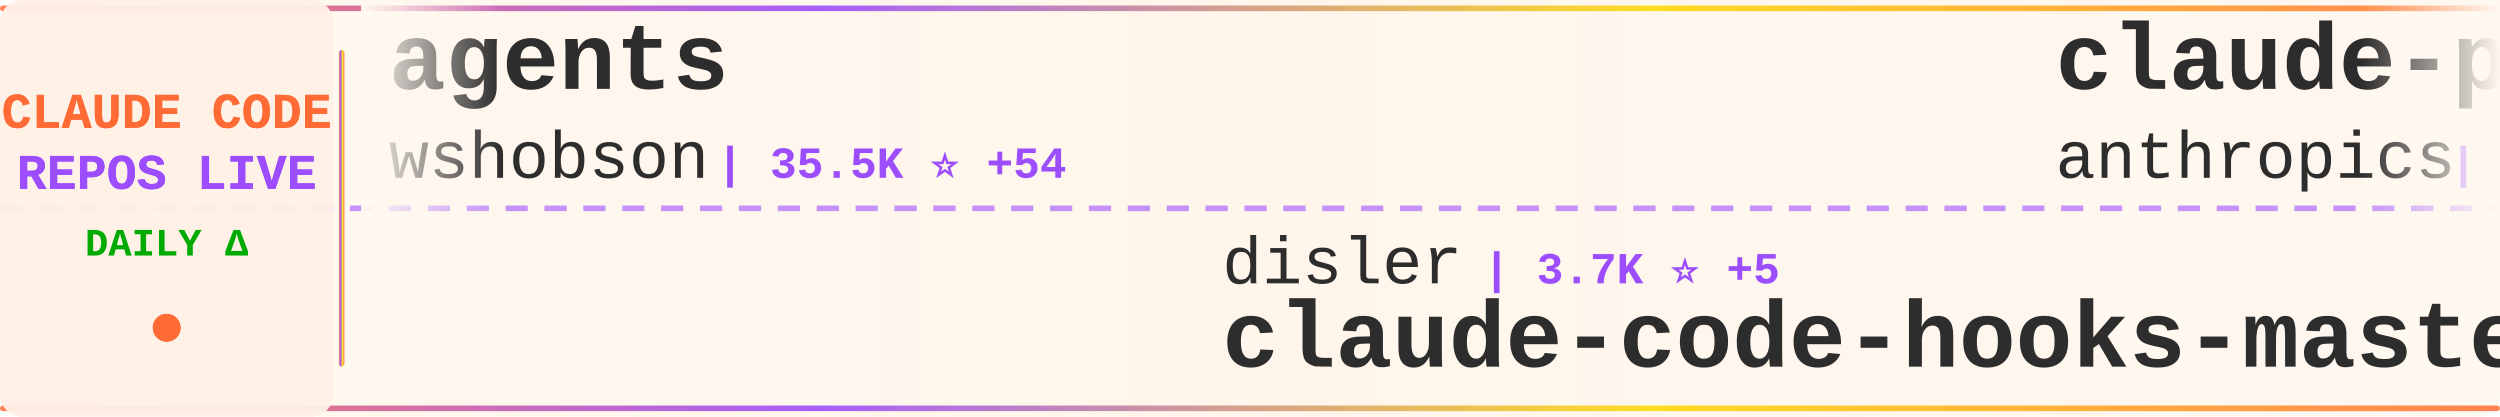
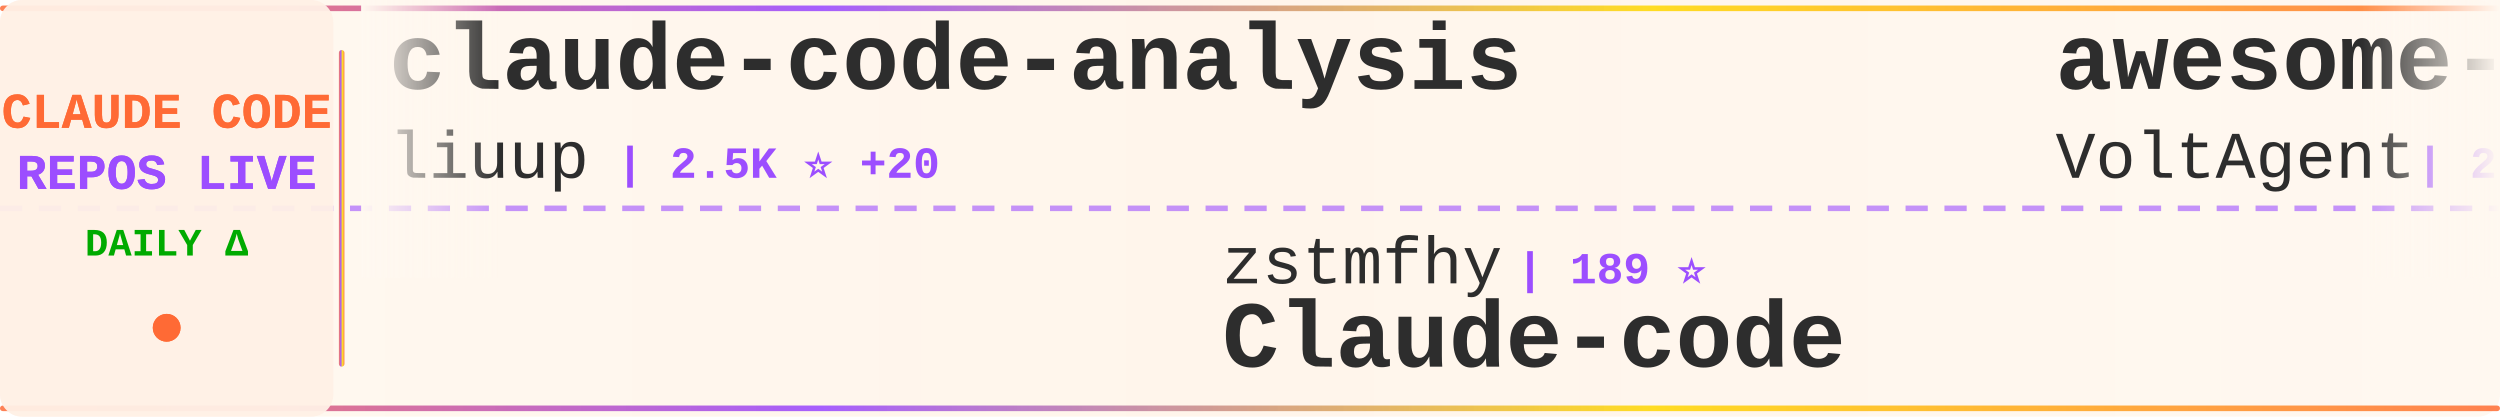
<svg xmlns="http://www.w3.org/2000/svg" width="900" height="150">
  <defs>
    <linearGradient id="tickerBg" x1="0%" y1="0%" x2="100%" y2="0%">
      <stop offset="0%" style="stop-color:#fff8f0;stop-opacity:0.98" />
      <stop offset="50%" style="stop-color:#fff5eb;stop-opacity:1" />
      <stop offset="100%" style="stop-color:#fff8f0;stop-opacity:0.98" />
    </linearGradient>
    <linearGradient id="borderGrad" x1="0%" y1="0%" x2="100%" y2="0%">
      <stop offset="0%" style="stop-color:#FF6B35;stop-opacity:0.85">
        <animate attributeName="stop-opacity" values="0.85;1;0.85" dur="2s" repeatCount="indefinite" />
      </stop>
      <stop offset="33%" style="stop-color:#9C4EFF;stop-opacity:0.9">
        <animate attributeName="stop-opacity" values="0.9;1;0.9" dur="2.2s" repeatCount="indefinite" />
      </stop>
      <stop offset="66%" style="stop-color:#FFD700;stop-opacity:0.85">
        <animate attributeName="stop-opacity" values="0.85;1;0.85" dur="1.8s" repeatCount="indefinite" />
      </stop>
      <stop offset="100%" style="stop-color:#FF6B35;stop-opacity:0.85">
        <animate attributeName="stop-opacity" values="0.85;1;0.85" dur="2s" repeatCount="indefinite" />
      </stop>
    </linearGradient>
    <filter id="textGlow">
      <feGaussianBlur stdDeviation="0.15" result="coloredBlur" />
      <feMerge>
        <feMergeNode in="coloredBlur" />
        <feMergeNode in="SourceGraphic" />
      </feMerge>
    </filter>
    <filter id="metricGlow">
      <feGaussianBlur stdDeviation="0.2" result="coloredBlur" />
      <feMerge>
        <feMergeNode in="coloredBlur" />
        <feMergeNode in="SourceGraphic" />
      </feMerge>
    </filter>
    <linearGradient id="leftFade" x1="0%" y1="0%" x2="100%" y2="0%">
      <stop offset="0%" style="stop-color:#fff8f0;stop-opacity:1" />
      <stop offset="100%" style="stop-color:#fff8f0;stop-opacity:0" />
    </linearGradient>
    <linearGradient id="rightFade" x1="0%" y1="0%" x2="100%" y2="0%">
      <stop offset="0%" style="stop-color:#fff8f0;stop-opacity:0" />
      <stop offset="100%" style="stop-color:#fff8f0;stop-opacity:1" />
    </linearGradient>
  </defs>
  <rect width="900" height="150" fill="url(#tickerBg)" rx="8" />
  <rect x="0" y="2" width="900" height="2" fill="url(#borderGrad)" rx="1" />
  <rect x="0" y="146" width="900" height="2" fill="url(#borderGrad)" rx="1" />
  <line x1="0" y1="75" x2="900" y2="75" stroke="#9C4EFF" stroke-width="2" stroke-dasharray="8 6" opacity="0.6" />
  <rect x="0" y="0" width="120" height="150" fill="#fff0e6" opacity="0.95" rx="8" />
  <text x="60" y="46" font-family="'Courier New', monospace" font-size="18" font-weight="bold" fill="#FF6B35" text-anchor="middle" filter="url(#textGlow)">
    CLAUDE CODE
  </text>
  <text x="60" y="68" font-family="'Courier New', monospace" font-size="18" font-weight="bold" fill="#9C4EFF" text-anchor="middle" filter="url(#textGlow)">
    REPOS LIVE
  </text>
  <text x="60" y="92" font-family="'Courier New', monospace" font-size="14" font-weight="bold" fill="#00aa00" text-anchor="middle">
    DAILY Δ
  </text>
  <circle cx="60" cy="118" r="5" fill="#FF6B35" filter="url(#metricGlow)">
    <animate attributeName="r" values="4;6;4" dur="1.5s" repeatCount="indefinite" />
    <animate attributeName="opacity" values="0.6;1;0.6" dur="1.5s" repeatCount="indefinite" />
  </circle>
  <rect x="122" y="18" width="2" height="114" fill="url(#borderGrad)" rx="1" />
  <clipPath id="tickerClip">
    <rect x="130" y="0" width="770" height="150" />
  </clipPath>
  <g clip-path="url(#tickerClip)">
    <g id="tickerItems">
      <animateTransform attributeName="transform" attributeType="XML" type="translate" from="0 0" to="-3000 0" dur="54s" repeatCount="indefinite" />
      <g transform="translate(0, 0)">
-         <text x="140" y="32" font-family="'Courier New', monospace" font-size="34" font-weight="bold" fill="#2d2d2d">agents</text>
-         <text x="140" y="64" font-family="'Courier New', monospace" font-size="24" font-weight="normal" fill="#2d2d2d" opacity="1.0">wshobson</text>
-         <text x="258" y="64" font-family="'Courier New', monospace" font-size="16" font-weight="bold" fill="#9C4EFF"> | 35.5K ⭐ +54</text>
+         <text x="140" y="32" font-family="'Courier New', monospace" font-size="34" font-weight="bold" fill="#2d2d2d">claude-code-analysis</text>
+         <text x="140" y="64" font-family="'Courier New', monospace" font-size="24" font-weight="normal" fill="#2d2d2d" opacity="1.0">liuup</text>
+         <text x="222" y="64" font-family="'Courier New', monospace" font-size="16" font-weight="bold" fill="#9C4EFF"> | 2.5K ⭐ +20</text>
      </g>
      <g transform="translate(300, 0)">
-         <text x="140" y="102" font-family="'Courier New', monospace" font-size="24" font-weight="normal" fill="#2d2d2d" opacity="1.0">disler</text>
-         <text x="234" y="102" font-family="'Courier New', monospace" font-size="16" font-weight="bold" fill="#9C4EFF"> | 3.7K ⭐ +5</text>
-         <text x="140" y="132" font-family="'Courier New', monospace" font-size="34" font-weight="bold" fill="#2d2d2d">claude-code-hooks-master...</text>
+         <text x="140" y="102" font-family="'Courier New', monospace" font-size="24" font-weight="normal" fill="#2d2d2d" opacity="1.0">zstmfhy</text>
+         <text x="246" y="102" font-family="'Courier New', monospace" font-size="16" font-weight="bold" fill="#9C4EFF"> | 189 ⭐</text>
+         <text x="140" y="132" font-family="'Courier New', monospace" font-size="34" font-weight="bold" fill="#2d2d2d">Claude-code</text>
      </g>
      <g transform="translate(600, 0)">
+         <text x="140" y="32" font-family="'Courier New', monospace" font-size="34" font-weight="bold" fill="#2d2d2d">awesome-claude-code-suba...</text>
+         <text x="140" y="64" font-family="'Courier New', monospace" font-size="24" font-weight="normal" fill="#2d2d2d" opacity="1.0">VoltAgent</text>
+         <text x="270" y="64" font-family="'Courier New', monospace" font-size="16" font-weight="bold" fill="#9C4EFF"> | 20.0K ⭐ +68</text>
+       </g>
+       <g transform="translate(900, 0)">
+         <text x="140" y="102" font-family="'Courier New', monospace" font-size="24" font-weight="normal" fill="#2d2d2d" opacity="1.0">sugyan</text>
+         <text x="234" y="102" font-family="'Courier New', monospace" font-size="16" font-weight="bold" fill="#9C4EFF"> | 1.1K ⭐ +5</text>
+         <text x="140" y="132" font-family="'Courier New', monospace" font-size="34" font-weight="bold" fill="#2d2d2d">claude-code-webui</text>
+       </g>
+       <g transform="translate(1200, 0)">
        <text x="140" y="32" font-family="'Courier New', monospace" font-size="34" font-weight="bold" fill="#2d2d2d">claude-plugins-official</text>
        <text x="140" y="64" font-family="'Courier New', monospace" font-size="24" font-weight="normal" fill="#2d2d2d" opacity="1.0">anthropics</text>
-         <text x="282" y="64" font-family="'Courier New', monospace" font-size="16" font-weight="bold" fill="#9C4EFF"> | 19.5K ⭐ +64</text>
-       </g>
-       <g transform="translate(900, 0)">
-         <text x="140" y="102" font-family="'Courier New', monospace" font-size="24" font-weight="normal" fill="#2d2d2d" opacity="1.0">anthropics</text>
-         <text x="282" y="102" font-family="'Courier New', monospace" font-size="16" font-weight="bold" fill="#9C4EFF"> | 4.6K ⭐ +10</text>
-         <text x="140" y="132" font-family="'Courier New', monospace" font-size="34" font-weight="bold" fill="#2d2d2d">claude-code-security-rev...</text>
-       </g>
-       <g transform="translate(1200, 0)">
-         <text x="140" y="32" font-family="'Courier New', monospace" font-size="34" font-weight="bold" fill="#2d2d2d">claude-code-workflows</text>
-         <text x="140" y="64" font-family="'Courier New', monospace" font-size="24" font-weight="normal" fill="#2d2d2d" opacity="1.0">OneRedOak</text>
-         <text x="270" y="64" font-family="'Courier New', monospace" font-size="16" font-weight="bold" fill="#9C4EFF"> | 3.8K ⭐ +4</text>
+         <text x="282" y="64" font-family="'Courier New', monospace" font-size="16" font-weight="bold" fill="#9C4EFF"> | 19.5K ⭐ +77</text>
      </g>
      <g transform="translate(1500, 0)">
-         <text x="140" y="102" font-family="'Courier New', monospace" font-size="24" font-weight="normal" fill="#2d2d2d" opacity="1.0">lst97</text>
-         <text x="222" y="102" font-family="'Courier New', monospace" font-size="16" font-weight="bold" fill="#9C4EFF"> | 1.6K ⭐</text>
-         <text x="140" y="132" font-family="'Courier New', monospace" font-size="34" font-weight="bold" fill="#2d2d2d">claude-code-sub-agents</text>
+         <text x="140" y="102" font-family="'Courier New', monospace" font-size="24" font-weight="normal" fill="#2d2d2d" opacity="1.0">kodu-ai</text>
+         <text x="246" y="102" font-family="'Courier New', monospace" font-size="16" font-weight="bold" fill="#9C4EFF"> | 5.3K ⭐</text>
+         <text x="140" y="132" font-family="'Courier New', monospace" font-size="34" font-weight="bold" fill="#2d2d2d">claude-coder</text>
      </g>
      <g transform="translate(1800, 0)">
-         <text x="140" y="32" font-family="'Courier New', monospace" font-size="34" font-weight="bold" fill="#2d2d2d">claude-skills</text>
-         <text x="140" y="64" font-family="'Courier New', monospace" font-size="24" font-weight="normal" fill="#2d2d2d" opacity="1.0">alirezarezvani</text>
-         <text x="330" y="64" font-family="'Courier New', monospace" font-size="16" font-weight="bold" fill="#9C4EFF"> | 15.1K ⭐ +117</text>
+         <text x="140" y="32" font-family="'Courier New', monospace" font-size="34" font-weight="bold" fill="#2d2d2d">claude-code-my-workflow</text>
+         <text x="140" y="64" font-family="'Courier New', monospace" font-size="24" font-weight="normal" fill="#2d2d2d" opacity="1.0">pedrohcgs</text>
+         <text x="270" y="64" font-family="'Courier New', monospace" font-size="16" font-weight="bold" fill="#9C4EFF"> | 1.1K ⭐ +1</text>
      </g>
      <g transform="translate(2100, 0)">
+         <text x="140" y="102" font-family="'Courier New', monospace" font-size="24" font-weight="normal" fill="#2d2d2d" opacity="1.0">luongnv89</text>
+         <text x="270" y="102" font-family="'Courier New', monospace" font-size="16" font-weight="bold" fill="#9C4EFF"> | 33.3K ⭐ +127</text>
+         <text x="140" y="132" font-family="'Courier New', monospace" font-size="34" font-weight="bold" fill="#2d2d2d">claude-howto</text>
+       </g>
+       <g transform="translate(2400, 0)">
+         <text x="140" y="32" font-family="'Courier New', monospace" font-size="34" font-weight="bold" fill="#2d2d2d">skills</text>
+         <text x="140" y="64" font-family="'Courier New', monospace" font-size="24" font-weight="normal" fill="#2d2d2d" opacity="1.0">anthropics</text>
+         <text x="282" y="64" font-family="'Courier New', monospace" font-size="16" font-weight="bold" fill="#9C4EFF"> | 136.2K ⭐ +516</text>
+       </g>
+       <g transform="translate(2700, 0)">
        <text x="140" y="102" font-family="'Courier New', monospace" font-size="24" font-weight="normal" fill="#2d2d2d" opacity="1.0">Windy3f3f3f3f</text>
        <text x="318" y="102" font-family="'Courier New', monospace" font-size="16" font-weight="bold" fill="#9C4EFF"> | 1.2K ⭐ +13</text>
        <text x="140" y="132" font-family="'Courier New', monospace" font-size="34" font-weight="bold" fill="#2d2d2d">claude-code-from-scratch</text>
      </g>
-       <g transform="translate(2400, 0)">
-         <text x="140" y="32" font-family="'Courier New', monospace" font-size="34" font-weight="bold" fill="#2d2d2d">learn-claude-code</text>
-         <text x="140" y="64" font-family="'Courier New', monospace" font-size="24" font-weight="normal" fill="#2d2d2d" opacity="1.0">shareAI-lab</text>
-         <text x="294" y="64" font-family="'Courier New', monospace" font-size="16" font-weight="bold" fill="#9C4EFF"> | 60.9K ⭐ +158</text>
-       </g>
-       <g transform="translate(2700, 0)">
-         <text x="140" y="102" font-family="'Courier New', monospace" font-size="24" font-weight="normal" fill="#2d2d2d" opacity="1.0">oboard</text>
-         <text x="234" y="102" font-family="'Courier New', monospace" font-size="16" font-weight="bold" fill="#9C4EFF"> | 3.1K ⭐ +2</text>
-         <text x="140" y="132" font-family="'Courier New', monospace" font-size="34" font-weight="bold" fill="#2d2d2d">claude-code-rev</text>
-       </g>
      <g transform="translate(3000, 0)">
-         <text x="140" y="32" font-family="'Courier New', monospace" font-size="34" font-weight="bold" fill="#2d2d2d">agents</text>
-         <text x="140" y="64" font-family="'Courier New', monospace" font-size="24" font-weight="normal" fill="#2d2d2d" opacity="1.0">wshobson</text>
-         <text x="258" y="64" font-family="'Courier New', monospace" font-size="16" font-weight="bold" fill="#9C4EFF"> | 35.5K ⭐ +54</text>
+         <text x="140" y="32" font-family="'Courier New', monospace" font-size="34" font-weight="bold" fill="#2d2d2d">claude-code-analysis</text>
+         <text x="140" y="64" font-family="'Courier New', monospace" font-size="24" font-weight="normal" fill="#2d2d2d" opacity="1.0">liuup</text>
+         <text x="222" y="64" font-family="'Courier New', monospace" font-size="16" font-weight="bold" fill="#9C4EFF"> | 2.5K ⭐ +20</text>
      </g>
      <g transform="translate(3300, 0)">
-         <text x="140" y="102" font-family="'Courier New', monospace" font-size="24" font-weight="normal" fill="#2d2d2d" opacity="1.0">disler</text>
-         <text x="234" y="102" font-family="'Courier New', monospace" font-size="16" font-weight="bold" fill="#9C4EFF"> | 3.7K ⭐ +5</text>
-         <text x="140" y="132" font-family="'Courier New', monospace" font-size="34" font-weight="bold" fill="#2d2d2d">claude-code-hooks-master...</text>
+         <text x="140" y="102" font-family="'Courier New', monospace" font-size="24" font-weight="normal" fill="#2d2d2d" opacity="1.0">zstmfhy</text>
+         <text x="246" y="102" font-family="'Courier New', monospace" font-size="16" font-weight="bold" fill="#9C4EFF"> | 189 ⭐</text>
+         <text x="140" y="132" font-family="'Courier New', monospace" font-size="34" font-weight="bold" fill="#2d2d2d">Claude-code</text>
      </g>
      <g transform="translate(3600, 0)">
-         <text x="140" y="32" font-family="'Courier New', monospace" font-size="34" font-weight="bold" fill="#2d2d2d">claude-plugins-official</text>
-         <text x="140" y="64" font-family="'Courier New', monospace" font-size="24" font-weight="normal" fill="#2d2d2d" opacity="1.0">anthropics</text>
-         <text x="282" y="64" font-family="'Courier New', monospace" font-size="16" font-weight="bold" fill="#9C4EFF"> | 19.5K ⭐ +64</text>
+         <text x="140" y="32" font-family="'Courier New', monospace" font-size="34" font-weight="bold" fill="#2d2d2d">awesome-claude-code-suba...</text>
+         <text x="140" y="64" font-family="'Courier New', monospace" font-size="24" font-weight="normal" fill="#2d2d2d" opacity="1.0">VoltAgent</text>
+         <text x="270" y="64" font-family="'Courier New', monospace" font-size="16" font-weight="bold" fill="#9C4EFF"> | 20.0K ⭐ +68</text>
      </g>
      <g transform="translate(3900, 0)">
-         <text x="140" y="102" font-family="'Courier New', monospace" font-size="24" font-weight="normal" fill="#2d2d2d" opacity="1.0">anthropics</text>
-         <text x="282" y="102" font-family="'Courier New', monospace" font-size="16" font-weight="bold" fill="#9C4EFF"> | 4.6K ⭐ +10</text>
-         <text x="140" y="132" font-family="'Courier New', monospace" font-size="34" font-weight="bold" fill="#2d2d2d">claude-code-security-rev...</text>
+         <text x="140" y="102" font-family="'Courier New', monospace" font-size="24" font-weight="normal" fill="#2d2d2d" opacity="1.0">sugyan</text>
+         <text x="234" y="102" font-family="'Courier New', monospace" font-size="16" font-weight="bold" fill="#9C4EFF"> | 1.1K ⭐ +5</text>
+         <text x="140" y="132" font-family="'Courier New', monospace" font-size="34" font-weight="bold" fill="#2d2d2d">claude-code-webui</text>
      </g>
    </g>
  </g>
  <rect x="130" y="0" width="50" height="100" fill="url(#leftFade)" />
  <rect x="850" y="0" width="50" height="100" fill="url(#rightFade)" />
</svg>
